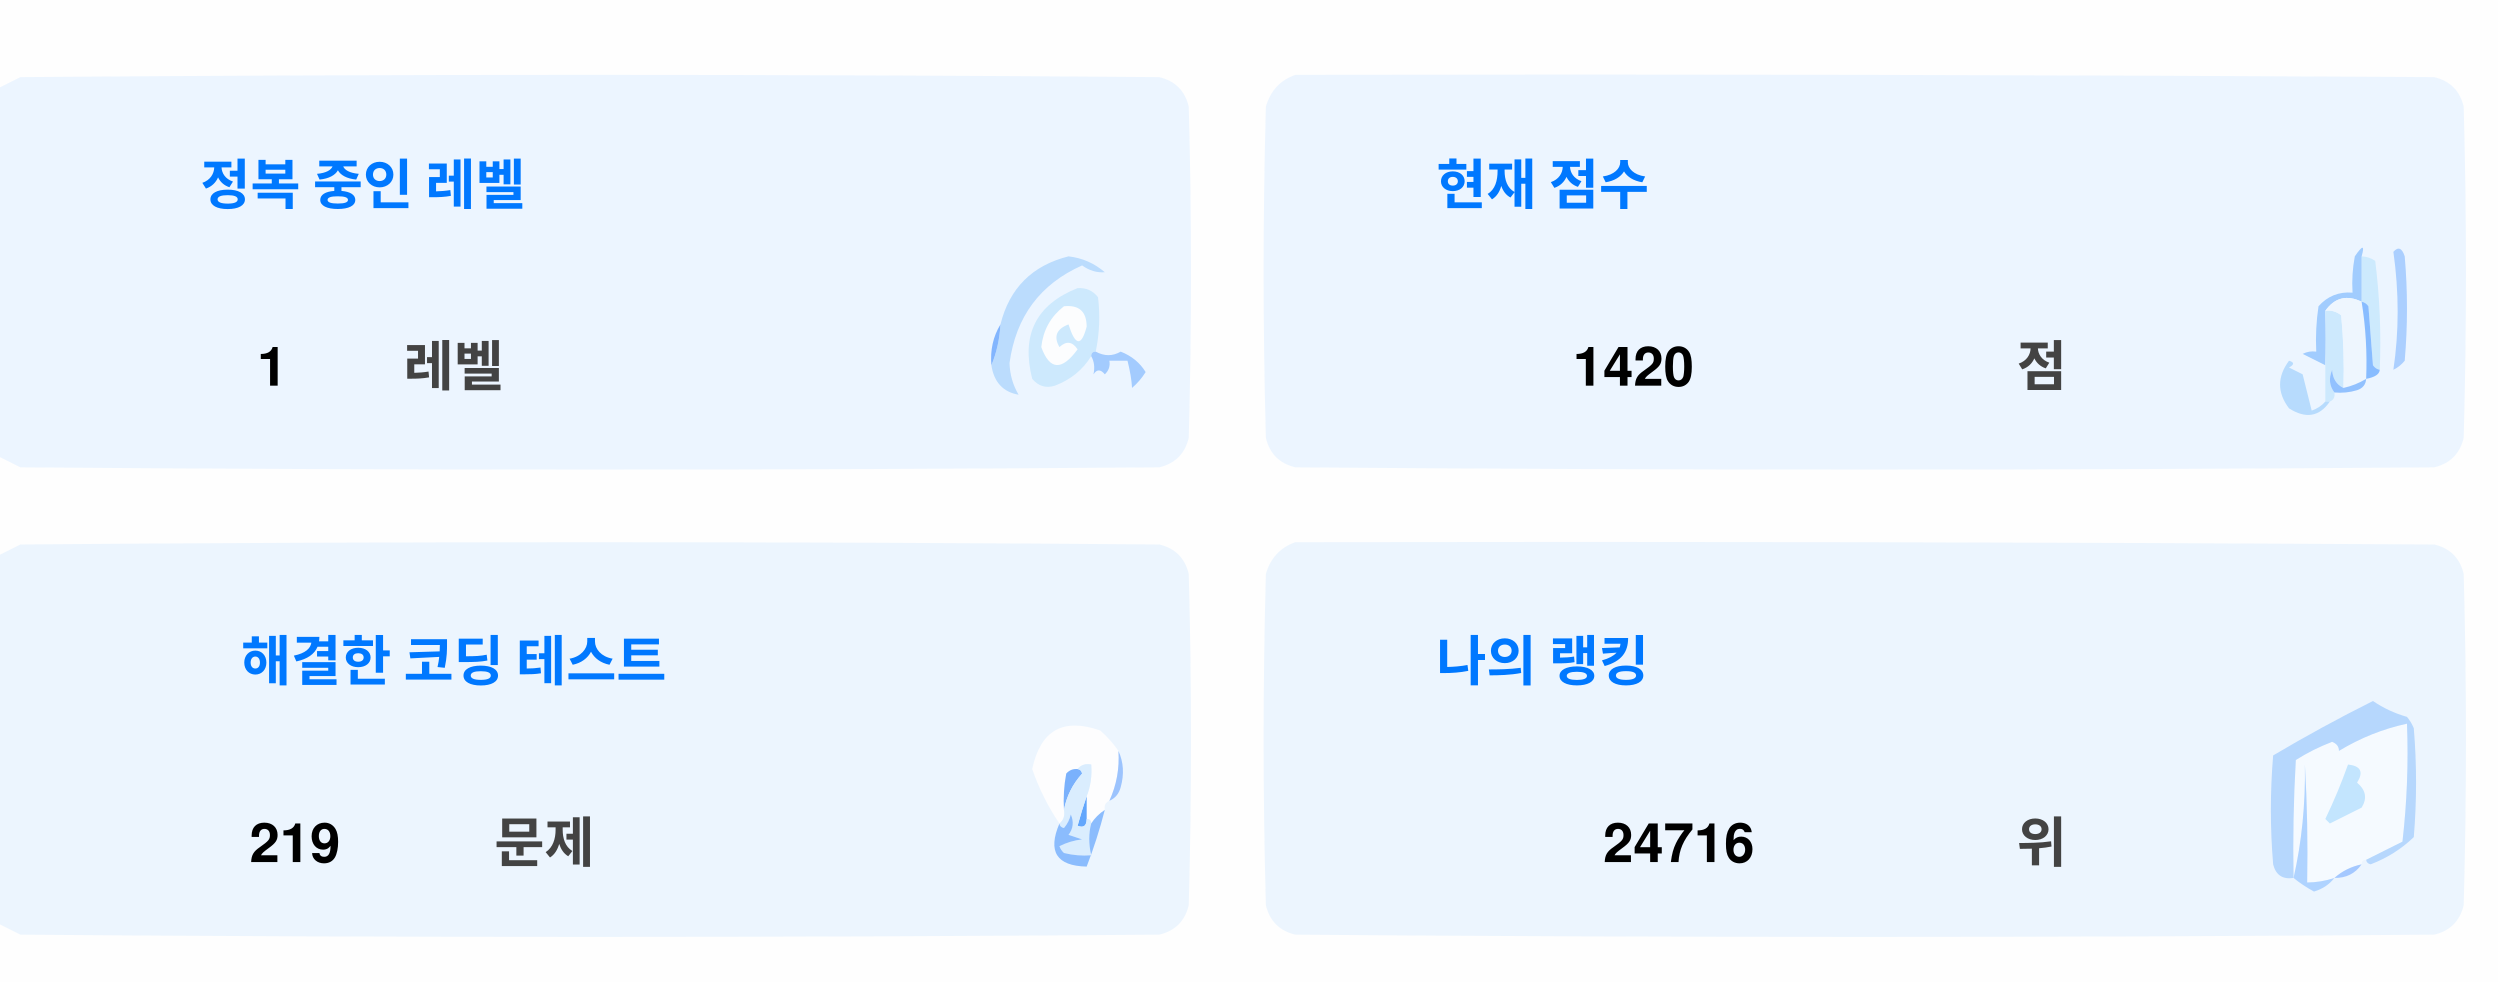
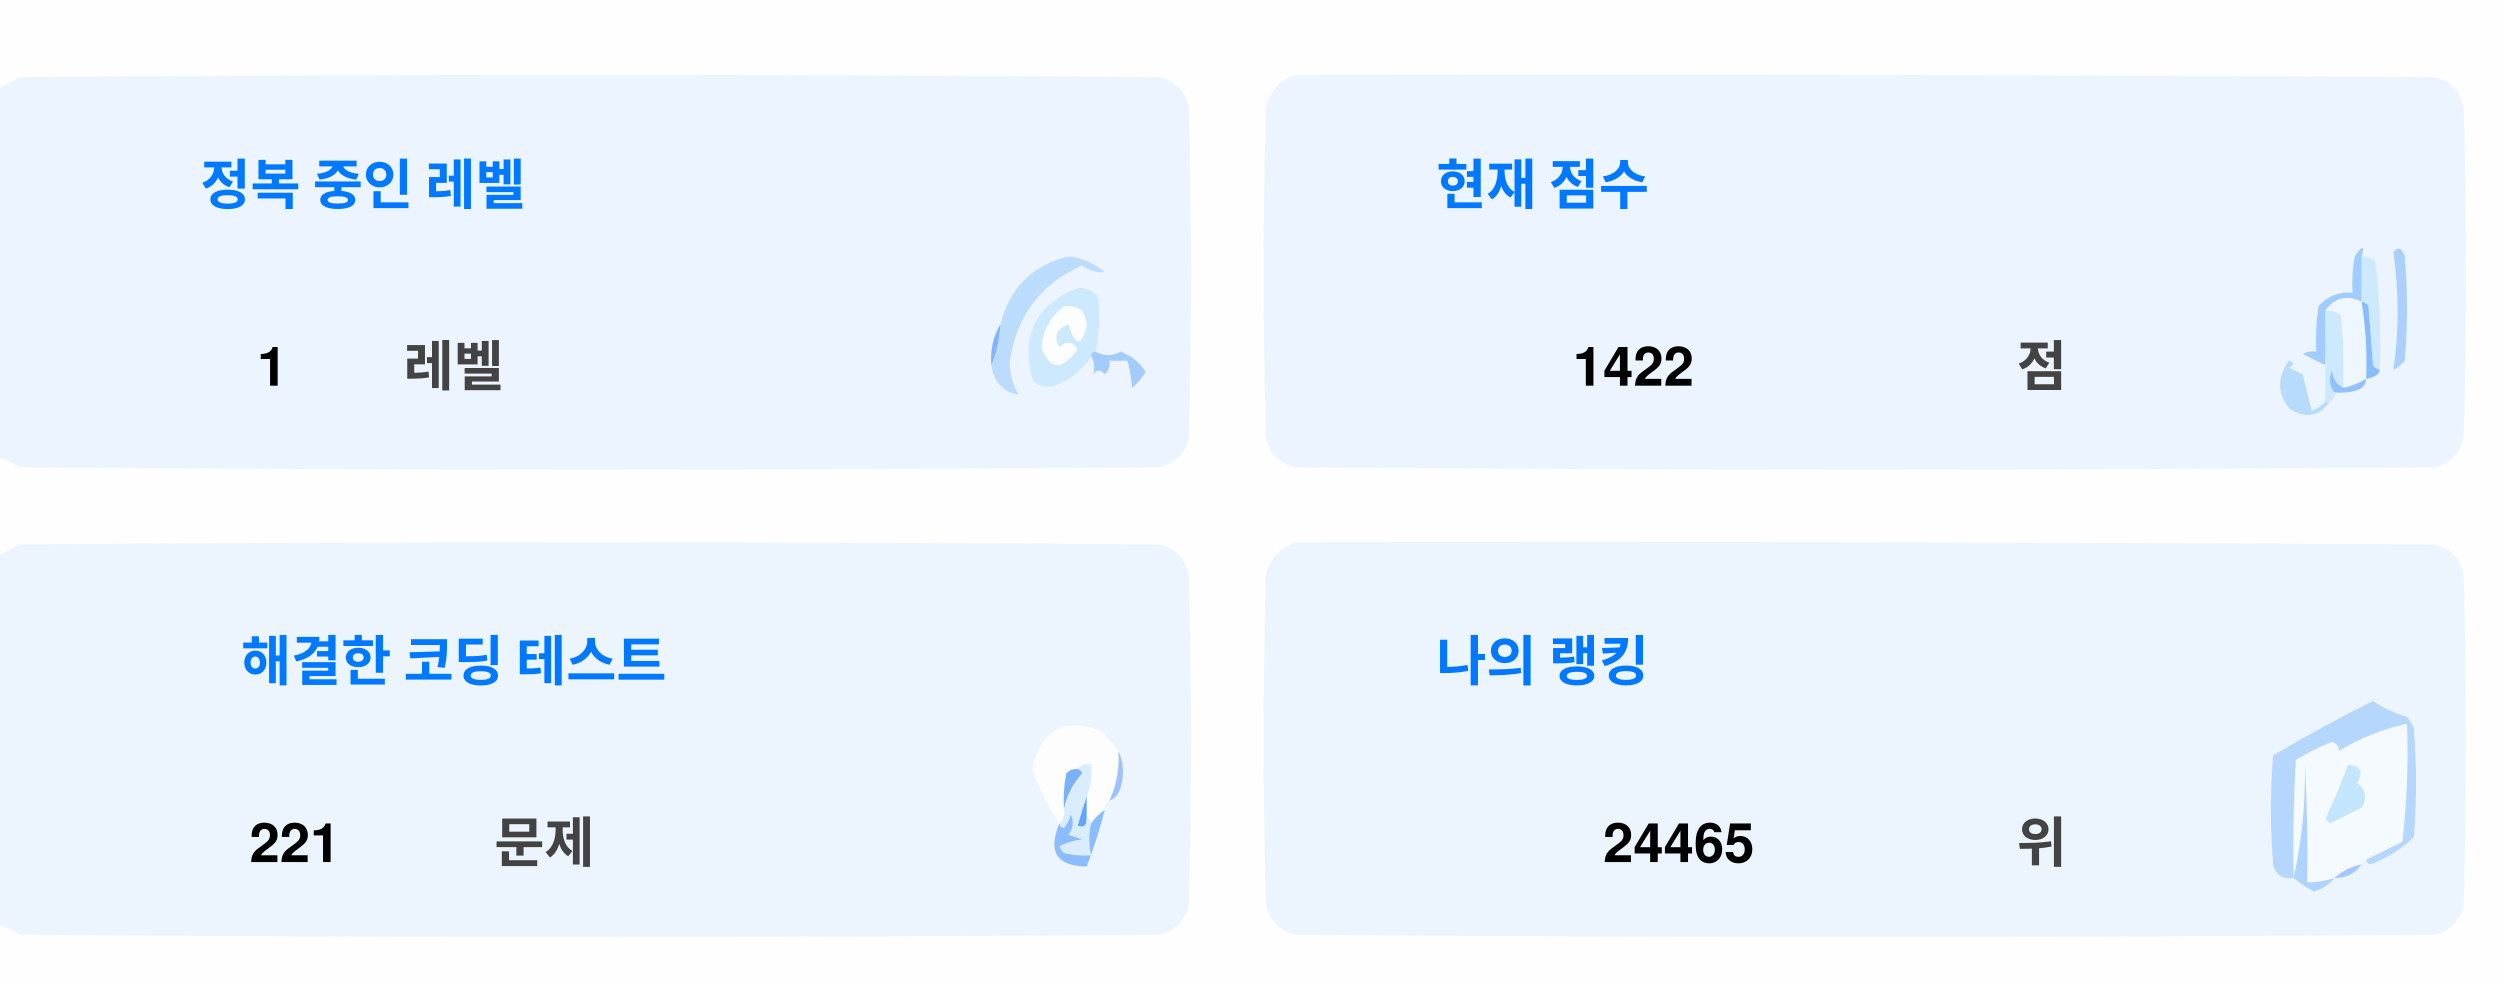
<svg xmlns="http://www.w3.org/2000/svg" version="1.1" width="551px" height="217px" style="shape-rendering:geometricPrecision; text-rendering:geometricPrecision; image-rendering:optimizeQuality; fill-rule:evenodd; clip-rule:evenodd">
  <style>.title {fill: #434343;font-size: 1rem;line-height: 1.5rem;font-weight: bold;font-family: -apple-system, BlinkMacSystemFont, Segoe UI, Helvetica, Arial, sans-serif, Apple Color Emoji, Segoe UI Emoji;}.desc {fill: #434343;font-size: 2.5rem;font-weight: bold;line-height: 1.5rem;font-family: -apple-system, BlinkMacSystemFont, Segoe UI, Helvetica, Arial, sans-serif, Apple Color Emoji, Segoe UI Emoji;}.desc-2 {fill: #434343;font-size: 1rem;font-weight: bold;line-height: 1.5rem;font-family: -apple-system, BlinkMacSystemFont, Segoe UI, Helvetica, Arial, sans-serif, Apple Color Emoji, Segoe UI Emoji;}.text, .desc {animation: twinkling 4s ease-in-out infinite;}@keyframes twinkling {40% { opacity: 1; }50% { opacity: 0.5; }60% { opacity: 1; }70% { opacity: 0.5; }80% { opacity: 1; }}</style>
  <g>
    <path style="opacity:1" fill="#fefefe" d="M -0.5,-0.5 C 183.167,-0.5 366.833,-0.5 550.5,-0.5C 550.5,71.833 550.5,144.167 550.5,216.5C 366.833,216.5 183.167,216.5 -0.5,216.5C -0.5,212.167 -0.5,207.833 -0.5,203.5C 1.14,204.32 2.807,205.153 4.5,206C 88.167,206.667 171.833,206.667 255.5,206C 259,205.167 261.167,203 262,199.5C 262.667,175.167 262.667,150.833 262,126.5C 261.167,123 259,120.833 255.5,120C 171.833,119.333 88.167,119.333 4.5,120C 2.807,120.847 1.14,121.68 -0.5,122.5C -0.5,115.167 -0.5,107.833 -0.5,100.5C 1.14,101.32 2.807,102.153 4.5,103C 88.167,103.667 171.833,103.667 255.5,103C 259,102.167 261.167,100 262,96.5C 262.667,72.167 262.667,47.833 262,23.5C 261.167,20 259,17.833 255.5,17C 171.833,16.333 88.167,16.333 4.5,17C 2.807,17.847 1.14,18.68 -0.5,19.5C -0.5,12.833 -0.5,6.167 -0.5,-0.5 Z" />
  </g>
  <g>
    <path style="opacity:1" fill="#ecf5ff" d="M -0.5,100.5 C -0.5,73.5 -0.5,46.5 -0.5,19.5C 1.14,18.68 2.807,17.847 4.5,17C 88.167,16.333 171.833,16.333 255.5,17C 259,17.833 261.167,20 262,23.5C 262.667,47.833 262.667,72.167 262,96.5C 261.167,100 259,102.167 255.5,103C 171.833,103.667 88.167,103.667 4.5,103C 2.807,102.153 1.14,101.32 -0.5,100.5 Z" />
  </g>
  <g>
    <path style="opacity:1" fill="#ecf5ff" d="M 285.5,16.5 C 369.167,16.333 452.834,16.5 536.5,17C 540,17.833 542.167,20 543,23.5C 543.667,47.833 543.667,72.167 543,96.5C 542.167,100 540,102.167 536.5,103C 452.833,103.667 369.167,103.667 285.5,103C 282,102.167 279.833,100 279,96.5C 278.333,72.167 278.333,47.833 279,23.5C 280.018,19.985 282.185,17.652 285.5,16.5 Z" />
  </g>
  <g>
    <path style="opacity:1" fill="#cdeafd" d="M 520.5,56.5 C 521.583,56.539 522.583,56.873 523.5,57.5C 524.498,65.472 524.831,73.472 524.5,81.5C 523.883,81.389 523.383,81.056 523,80.5C 522.667,76.167 522.333,71.833 522,67.5C 521.617,66.944 521.117,66.611 520.5,66.5C 520.5,63.167 520.5,59.833 520.5,56.5 Z" />
  </g>
  <g>
    <path style="opacity:1" fill="#abcfff" d="M 527.5,55.5 C 528.566,54.308 529.399,54.641 530,56.5C 530.667,64.167 530.667,71.833 530,79.5C 529.311,80.357 528.478,81.023 527.5,81.5C 528.758,73.08 528.758,64.414 527.5,55.5 Z" />
  </g>
  <g>
    <path style="opacity:1" fill="#bbdcfd" d="M 218.5,80.5 C 219.657,77.727 220.324,74.727 220.5,71.5C 222.49,63.51 227.49,58.51 235.5,56.5C 238.528,56.847 241.194,58.014 243.5,60C 241.744,60.141 240.078,59.641 238.5,58.5C 229.247,62.607 223.914,69.773 222.5,80C 222.565,82.526 223.232,84.859 224.5,87C 221.07,86.397 219.07,84.231 218.5,80.5 Z" />
  </g>
  <g>
    <path style="opacity:1" fill="#cde9fd" d="M 241.5,77.5 C 240.833,77.5 240.5,77.833 240.5,78.5C 238.628,81.529 235.961,83.695 232.5,85C 230.536,85.624 228.869,85.124 227.5,83.5C 225.021,73.791 228.354,67.124 237.5,63.5C 239.374,63.39 240.874,64.056 242,65.5C 242.497,69.524 242.331,73.524 241.5,77.5 Z" />
  </g>
  <g>
    <path style="opacity:1" fill="#fcfdfe" d="M 234.5,67.5 C 237.826,67.162 239.493,68.662 239.5,72C 238.334,76.434 237,76.267 235.5,71.5C 232.832,72.515 232.166,74.182 233.5,76.5C 235.017,75.089 236.351,75.256 237.5,77C 234.006,81.771 231.34,81.605 229.5,76.5C 229.904,72.771 231.571,69.771 234.5,67.5 Z" />
  </g>
  <g>
    <path style="opacity:1" fill="#a1ccfe" d="M 520.5,56.5 C 520.5,59.833 520.5,63.167 520.5,66.5C 517.238,64.922 514.572,65.589 512.5,68.5C 512.617,72.81 512.617,76.81 512.5,80.5C 510.86,79.68 509.193,78.847 507.5,78C 508.448,77.517 509.448,77.35 510.5,77.5C 510.335,74.15 510.502,70.817 511,67.5C 512.995,65.253 515.495,64.253 518.5,64.5C 518.336,61.813 518.503,59.146 519,56.5C 520.731,53.969 521.231,53.969 520.5,56.5 Z" />
  </g>
  <g>
    <path style="opacity:1" fill="#cde9fd" d="M 512.5,68.5 C 513.822,68.33 514.989,68.663 516,69.5C 516.499,74.823 516.666,80.156 516.5,85.5C 514.955,84.77 514.122,83.437 514,81.5C 513.22,83.387 513.387,85.054 514.5,86.5C 514.672,87.492 514.338,88.158 513.5,88.5C 513.167,88.5 512.833,88.5 512.5,88.5C 512.5,85.833 512.5,83.167 512.5,80.5C 512.617,76.81 512.617,72.81 512.5,68.5 Z" />
  </g>
  <g>
    <path style="opacity:1" fill="#eef6fe" d="M 520.5,66.5 C 521.407,72.106 521.74,77.773 521.5,83.5C 519.95,84.441 518.284,85.108 516.5,85.5C 516.666,80.156 516.499,74.823 516,69.5C 514.989,68.663 513.822,68.33 512.5,68.5C 514.572,65.589 517.238,64.922 520.5,66.5 Z" />
  </g>
  <g>
    <path style="opacity:1" fill="#88bcff" d="M 520.5,66.5 C 521.117,66.611 521.617,66.944 522,67.5C 522.333,71.833 522.667,76.167 523,80.5C 523.383,81.056 523.883,81.389 524.5,81.5C 524.445,82.469 523.445,83.136 521.5,83.5C 521.74,77.773 521.407,72.106 520.5,66.5 Z" />
  </g>
  <g>
    <path style="opacity:1" fill="#82b5fe" d="M 220.5,71.5 C 220.324,74.727 219.657,77.727 218.5,80.5C 218.215,77.171 218.882,74.171 220.5,71.5 Z" />
  </g>
  <g>
    <path style="opacity:1" fill="#a3cbfe" d="M 240.5,78.5 C 240.5,77.833 240.833,77.5 241.5,77.5C 243.391,78.536 245.224,78.536 247,77.5C 249.391,78.429 251.225,79.929 252.5,82C 251.681,83.319 250.681,84.486 249.5,85.5C 249.409,83.777 249.075,81.777 248.5,79.5C 247.167,79.5 245.833,79.5 244.5,79.5C 244.719,80.675 244.386,81.675 243.5,82.5C 242.575,81.359 241.741,81.359 241,82.5C 241.331,80.981 241.164,79.648 240.5,78.5 Z" />
  </g>
  <g>
    <path style="opacity:1" fill="#b7dbfd" d="M 512.5,88.5 C 512.833,88.5 513.167,88.5 513.5,88.5C 511.199,91.857 508.199,92.357 504.5,90C 501.872,86.535 501.872,83.035 504.5,79.5C 505.696,79.846 505.696,80.346 504.5,81C 505.5,81.5 506.5,82 507.5,82.5C 508.167,85.167 508.833,87.833 509.5,90.5C 510.739,90.058 511.739,89.391 512.5,88.5 Z" />
  </g>
  <g>
    <path style="opacity:1" fill="#92c1fe" d="M 516.5,85.5 C 518.284,85.108 519.95,84.441 521.5,83.5C 521.423,84.75 520.756,85.583 519.5,86C 517.866,86.493 516.199,86.66 514.5,86.5C 513.387,85.054 513.22,83.387 514,81.5C 514.122,83.437 514.955,84.77 516.5,85.5 Z" />
  </g>
  <g>
    <path style="opacity:1" fill="#ecf5fe" d="M -0.5,203.5 C -0.5,176.5 -0.5,149.5 -0.5,122.5C 1.14,121.68 2.807,120.847 4.5,120C 88.167,119.333 171.833,119.333 255.5,120C 259,120.833 261.167,123 262,126.5C 262.667,150.833 262.667,175.167 262,199.5C 261.167,203 259,205.167 255.5,206C 171.833,206.667 88.167,206.667 4.5,206C 2.807,205.153 1.14,204.32 -0.5,203.5 Z" />
  </g>
  <g>
    <path style="opacity:1" fill="#ecf5fe" d="M 285.5,119.5 C 369.167,119.333 452.834,119.5 536.5,120C 540,120.833 542.167,123 543,126.5C 543.667,150.833 543.667,175.167 543,199.5C 542.167,203 540,205.167 536.5,206C 452.833,206.667 369.167,206.667 285.5,206C 282,205.167 279.833,203 279,199.5C 278.333,175.167 278.333,150.833 279,126.5C 280.018,122.985 282.185,120.652 285.5,119.5 Z" />
  </g>
  <g>
    <path style="opacity:1" fill="#fdfdfe" d="M 246.5,165.5 C 246.758,169.367 246.092,173.034 244.5,176.5C 243.662,176.842 243.328,177.508 243.5,178.5C 242.272,179.306 241.272,180.306 240.5,181.5C 240.5,180.833 240.167,180.5 239.5,180.5C 239.5,178.833 239.5,177.167 239.5,175.5C 240.369,173.283 240.702,170.95 240.5,168.5C 239.209,168.263 238.209,168.596 237.5,169.5C 236.504,169.414 235.671,169.748 235,170.5C 234.503,173.146 234.336,175.813 234.5,178.5C 234.737,179.791 234.404,180.791 233.5,181.5C 230.986,177.806 228.986,173.806 227.5,169.5C 229.309,160.957 234.309,158.124 242.5,161C 244.07,162.397 245.404,163.897 246.5,165.5 Z" />
  </g>
  <g>
    <path style="opacity:1" fill="#f5faff" d="M 521.5,189.5 C 520.833,189.5 520.5,189.833 520.5,190.5C 518.181,190.992 516.181,191.992 514.5,193.5C 512.565,194.15 510.565,194.483 508.5,194.5C 508.666,185.827 508.5,177.16 508,168.5C 508.141,177.227 507.308,185.56 505.5,193.5C 505.334,184.827 505.5,176.16 506,167.5C 508.527,165.903 511.194,164.57 514,163.5C 515.011,163.892 515.511,164.559 515.5,165.5C 520.21,162.641 525.21,160.641 530.5,159.5C 530.831,168.192 530.498,176.859 529.5,185.5C 526.807,186.847 524.14,188.18 521.5,189.5 Z" />
  </g>
  <g>
    <path style="opacity:1" fill="#b6d7fd" d="M 521.5,189.5 C 524.14,188.18 526.807,186.847 529.5,185.5C 530.498,176.859 530.831,168.192 530.5,159.5C 525.21,160.641 520.21,162.641 515.5,165.5C 515.511,164.559 515.011,163.892 514,163.5C 511.194,164.57 508.527,165.903 506,167.5C 505.5,176.16 505.334,184.827 505.5,193.5C 503.089,193.863 501.589,192.863 501,190.5C 500.333,182.5 500.333,174.5 501,166.5C 508.173,162.246 515.507,158.246 523,154.5C 525.304,156.068 527.804,157.235 530.5,158C 531.126,158.75 531.626,159.584 532,160.5C 532.667,168.5 532.667,176.5 532,184.5C 529.292,187.111 526.125,189.111 522.5,190.5C 521.893,190.376 521.56,190.043 521.5,189.5 Z" />
  </g>
  <g>
    <path style="opacity:1" fill="#c3e5fe" d="M 517.5,168.5 C 520.317,168.801 520.984,170.134 519.5,172.5C 521.439,174.122 521.772,175.956 520.5,178C 518.167,179.167 515.833,180.333 513.5,181.5C 513.167,181.167 512.833,180.833 512.5,180.5C 514.414,176.515 516.081,172.515 517.5,168.5 Z" />
  </g>
  <g>
    <path style="opacity:1" fill="#7ab1fc" d="M 237.5,169.5 C 238.043,169.56 238.376,169.893 238.5,170.5C 236.395,172.836 235.062,175.503 234.5,178.5C 234.336,175.813 234.503,173.146 235,170.5C 235.671,169.748 236.504,169.414 237.5,169.5 Z" />
  </g>
  <g>
    <path style="opacity:1" fill="#afd3ff" d="M 514.5,193.5 C 513.378,194.947 511.878,195.947 510,196.5C 508.348,195.601 506.848,194.601 505.5,193.5C 507.308,185.56 508.141,177.227 508,168.5C 508.5,177.16 508.666,185.827 508.5,194.5C 510.565,194.483 512.565,194.15 514.5,193.5 Z" />
  </g>
  <g>
    <path style="opacity:1" fill="#9cc3fd" d="M 246.5,165.5 C 247.634,167.966 247.801,170.633 247,173.5C 246.623,174.942 245.79,175.942 244.5,176.5C 246.092,173.034 246.758,169.367 246.5,165.5 Z" />
  </g>
  <g>
    <path style="opacity:1" fill="#62a6fc" d="M 239.5,175.5 C 239.5,177.167 239.5,178.833 239.5,180.5C 239.483,182.028 238.816,182.528 237.5,182C 238.117,179.723 238.784,177.556 239.5,175.5 Z" />
  </g>
  <g>
    <path style="opacity:1" fill="#daedfe" d="M 237.5,169.5 C 238.209,168.596 239.209,168.263 240.5,168.5C 240.702,170.95 240.369,173.283 239.5,175.5C 238.784,177.556 238.117,179.723 237.5,182C 238.816,182.528 239.483,182.028 239.5,180.5C 240.167,180.5 240.5,180.833 240.5,181.5C 239.918,183.669 239.918,186.002 240.5,188.5C 238.473,188.662 236.473,188.495 234.5,188C 234.043,187.586 233.709,187.086 233.5,186.5C 235.078,185.702 236.744,185.202 238.5,185C 237.5,184.667 236.5,184.333 235.5,184C 236.554,182.612 236.72,181.112 236,179.5C 235.751,180.624 235.251,181.624 234.5,182.5C 233.893,182.376 233.56,182.043 233.5,181.5C 234.404,180.791 234.737,179.791 234.5,178.5C 235.062,175.503 236.395,172.836 238.5,170.5C 238.376,169.893 238.043,169.56 237.5,169.5 Z" />
  </g>
  <g>
    <path style="opacity:1" fill="#8bbcfd" d="M 243.5,178.5 C 242.395,182.803 241.062,186.969 239.5,191C 232.857,190.847 230.857,187.68 233.5,181.5C 233.56,182.043 233.893,182.376 234.5,182.5C 235.251,181.624 235.751,180.624 236,179.5C 236.72,181.112 236.554,182.612 235.5,184C 236.5,184.333 237.5,184.667 238.5,185C 236.744,185.202 235.078,185.702 233.5,186.5C 233.709,187.086 234.043,187.586 234.5,188C 236.473,188.495 238.473,188.662 240.5,188.5C 239.918,186.002 239.918,183.669 240.5,181.5C 241.272,180.306 242.272,179.306 243.5,178.5 Z" />
  </g>
  <g>
    <path style="opacity:1" fill="#a4c8ff" d="M 520.5,190.5 C 519.089,192.539 517.089,193.539 514.5,193.5C 516.181,191.992 518.181,190.992 520.5,190.5 Z" />
  </g>
  <text text-anchor="middle" x="80" y="45" class="title" style="fill:#0078ff;" stroke="#none" stroke-width="1">정복 중인 레벨</text>
  <text text-anchor="middle" x="60" y="85" class="desc" style="fill:#000000;" stroke="#none" stroke-width="1">1</text>
  <text text-anchor="middle" x="100" y="85" class="desc-2" style="fill:#434343;" stroke="#none" stroke-width="1">레벨</text>
  <text text-anchor="middle" x="340" y="45" class="title" style="fill:#0078ff;" stroke="#none" stroke-width="1">현재 점수</text>
-   <text text-anchor="middle" x="360" y="85" class="desc" style="fill:#000000;" stroke="#none" stroke-width="1">1420</text>
+   <text text-anchor="middle" x="360" y="85" class="desc" style="fill:#000000;" stroke="#none" stroke-width="1">1422</text>
  <text text-anchor="middle" x="450" y="85" class="desc-2" style="fill:#434343;" stroke="#none" stroke-width="1">점</text>
  <text text-anchor="middle" x="100" y="150" class="title" style="fill:#0078ff;" stroke="#none" stroke-width="1">해결한 코딩 테스트</text>
-   <text text-anchor="middle" x="65" y="190" class="desc" style="fill:#000000;" stroke="#none" stroke-width="1">219</text>
+   <text text-anchor="middle" x="65" y="190" class="desc" style="fill:#000000;" stroke="#none" stroke-width="1">221</text>
  <text text-anchor="middle" x="120" y="190" class="desc-2" style="fill:#434343;" stroke="#none" stroke-width="1">문제</text>
  <text text-anchor="middle" x="340" y="150" class="title" style="fill:#0078ff;" stroke="#none" stroke-width="1">나의 랭킹</text>
-   <text text-anchor="middle" x="370" y="190" class="desc" style="fill:#000000;" stroke="#none" stroke-width="1">24716</text>
+   <text text-anchor="middle" x="370" y="190" class="desc" style="fill:#000000;" stroke="#none" stroke-width="1">24465</text>
  <text text-anchor="middle" x="450" y="190" class="desc-2" style="fill:#434343;" stroke="#none" stroke-width="1">위</text>
</svg>
